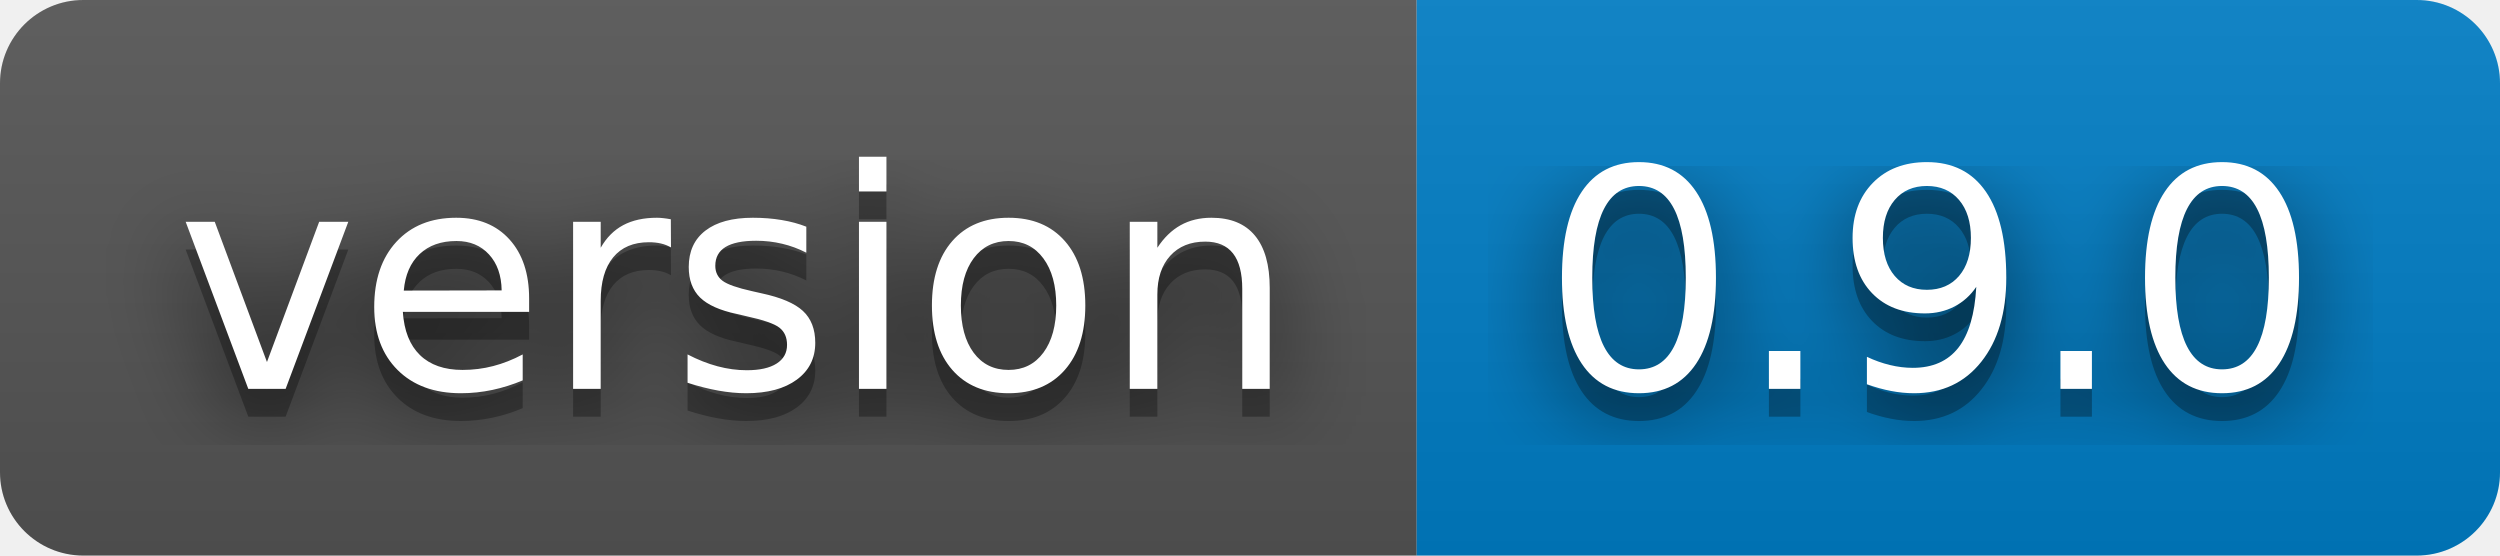
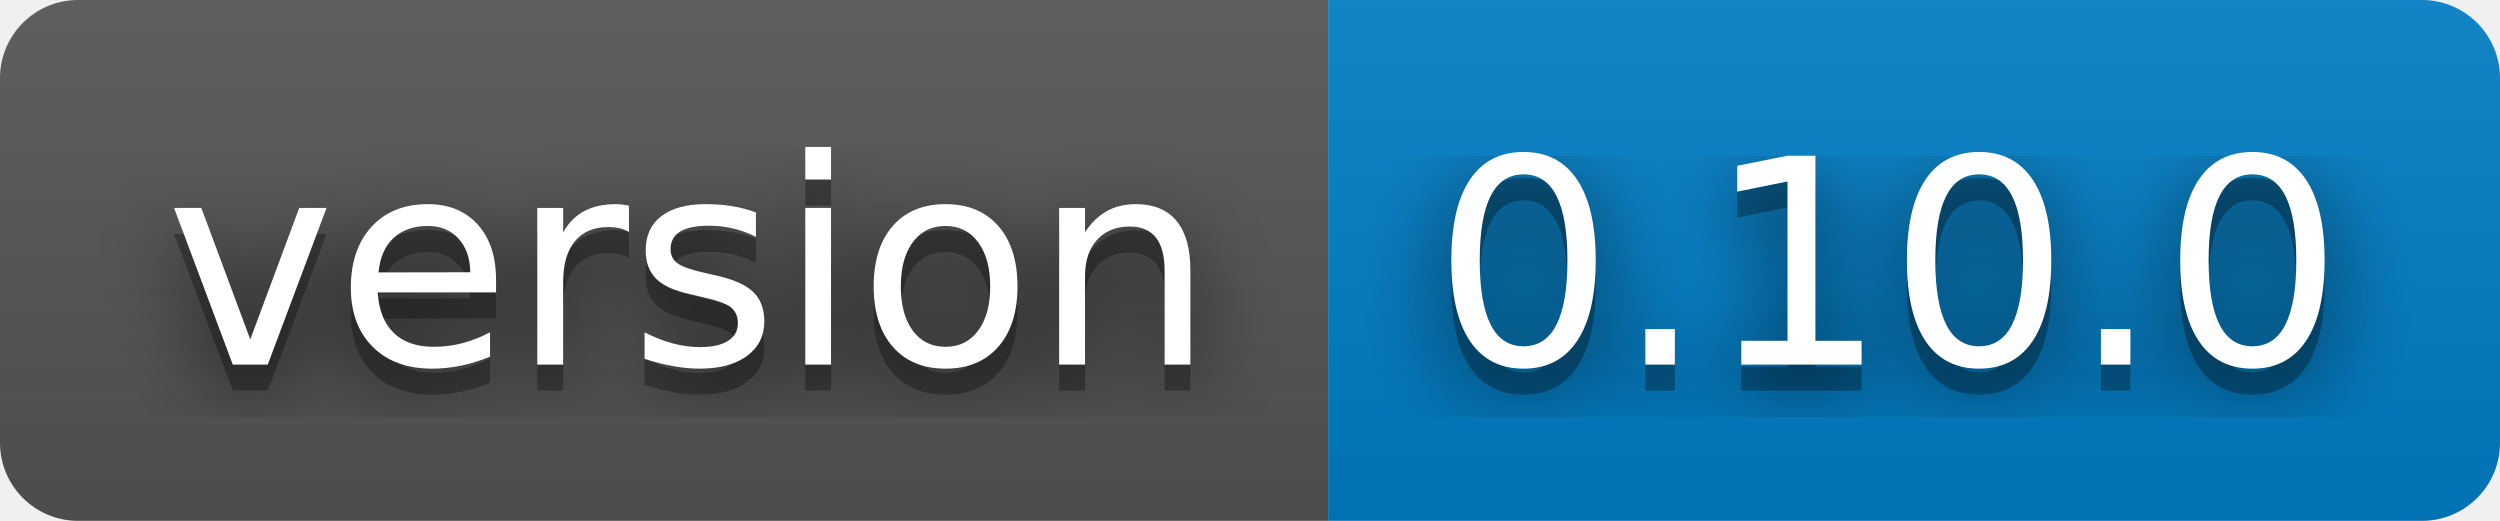
- <svg xmlns="http://www.w3.org/2000/svg" width="90" height="20" role="img" aria-label="version: 0.9.0">
+ <svg xmlns="http://www.w3.org/2000/svg" width="96" height="20" role="img" aria-label="version: 0.10.0">
  <filter id="blur">
    <feGaussianBlur stdDeviation="16" />
  </filter>
  <linearGradient id="s" x2="0" y2="100%">
    <stop offset="0" stop-color="#bbb" stop-opacity=".1" />
    <stop offset="1" stop-opacity=".1" />
  </linearGradient>
  <clipPath id="r">
-     <rect width="90" height="20" rx="3" />
+     <rect width="96" height="20" rx="3" />
  </clipPath>
  <g clip-path="url(#r)">
    <rect width="51" height="20" fill="#555" />
-     <rect x="51" width="39" height="20" fill="#007ec6" />
-     <rect width="90" height="20" fill="url(#s)" />
+     <rect x="51" width="45" height="20" fill="#007ec6" />
+     <rect width="96" height="20" fill="url(#s)" />
  </g>
  <g fill="#fff" text-anchor="middle" font-family="Verdana,Geneva,DejaVu Sans,sans-serif" text-rendering="geometricPrecision" font-size="110">
    <g transform="scale(.1)">
      <g aria-hidden="true" fill="#010101">
        <text x="265" y="150" fill-opacity=".8" filter="url(#blur)" textLength="410">version</text>
        <text x="265" y="150" fill-opacity=".3" textLength="410">version</text>
      </g>
      <text x="265" y="140" textLength="410">version</text>
    </g>
    <g transform="scale(.1)">
      <g aria-hidden="true" fill="#010101">
-         <text x="695" y="150" fill-opacity=".8" filter="url(#blur)" textLength="290">0.9.0</text>
-         <text x="695" y="150" fill-opacity=".3" textLength="290">0.9.0</text>
+         <text x="725" y="150" fill-opacity=".8" filter="url(#blur)" textLength="350">0.10.0</text>
+         <text x="725" y="150" fill-opacity=".3" textLength="350">0.10.0</text>
      </g>
-       <text x="695" y="140" textLength="290">0.9.0</text>
+       <text x="725" y="140" textLength="350">0.10.0</text>
    </g>
  </g>
</svg>
